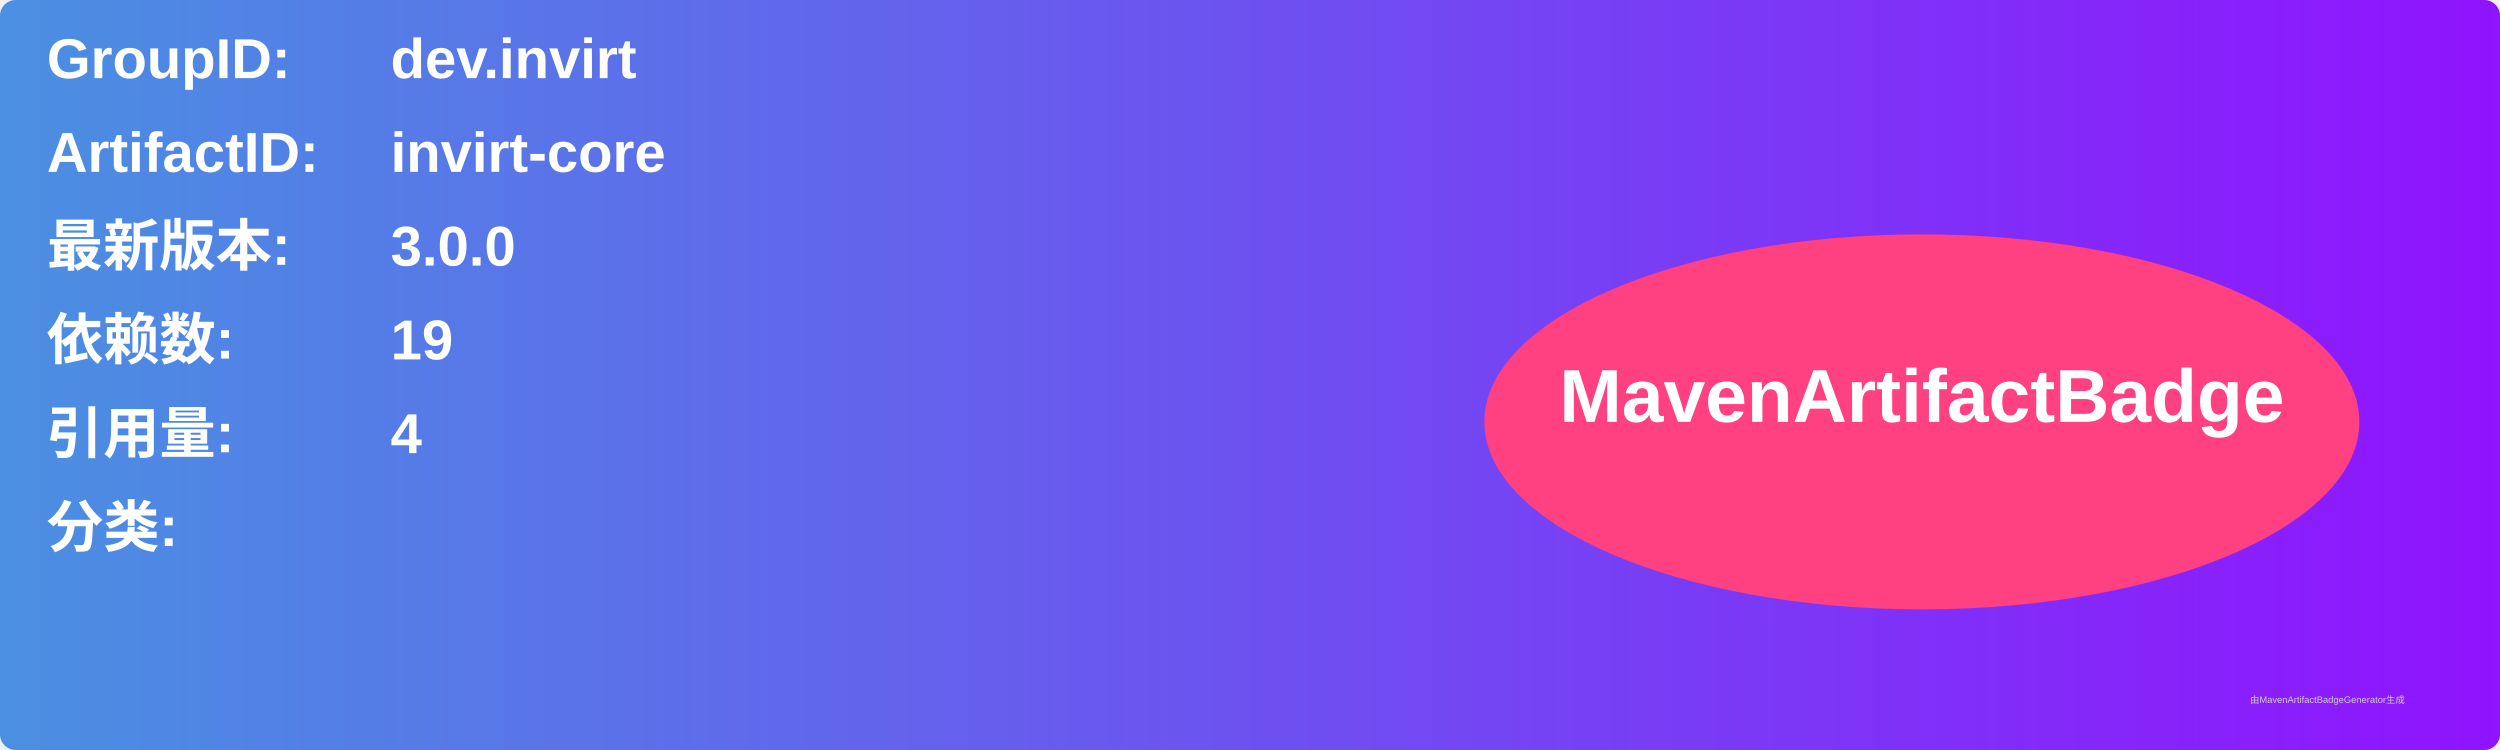
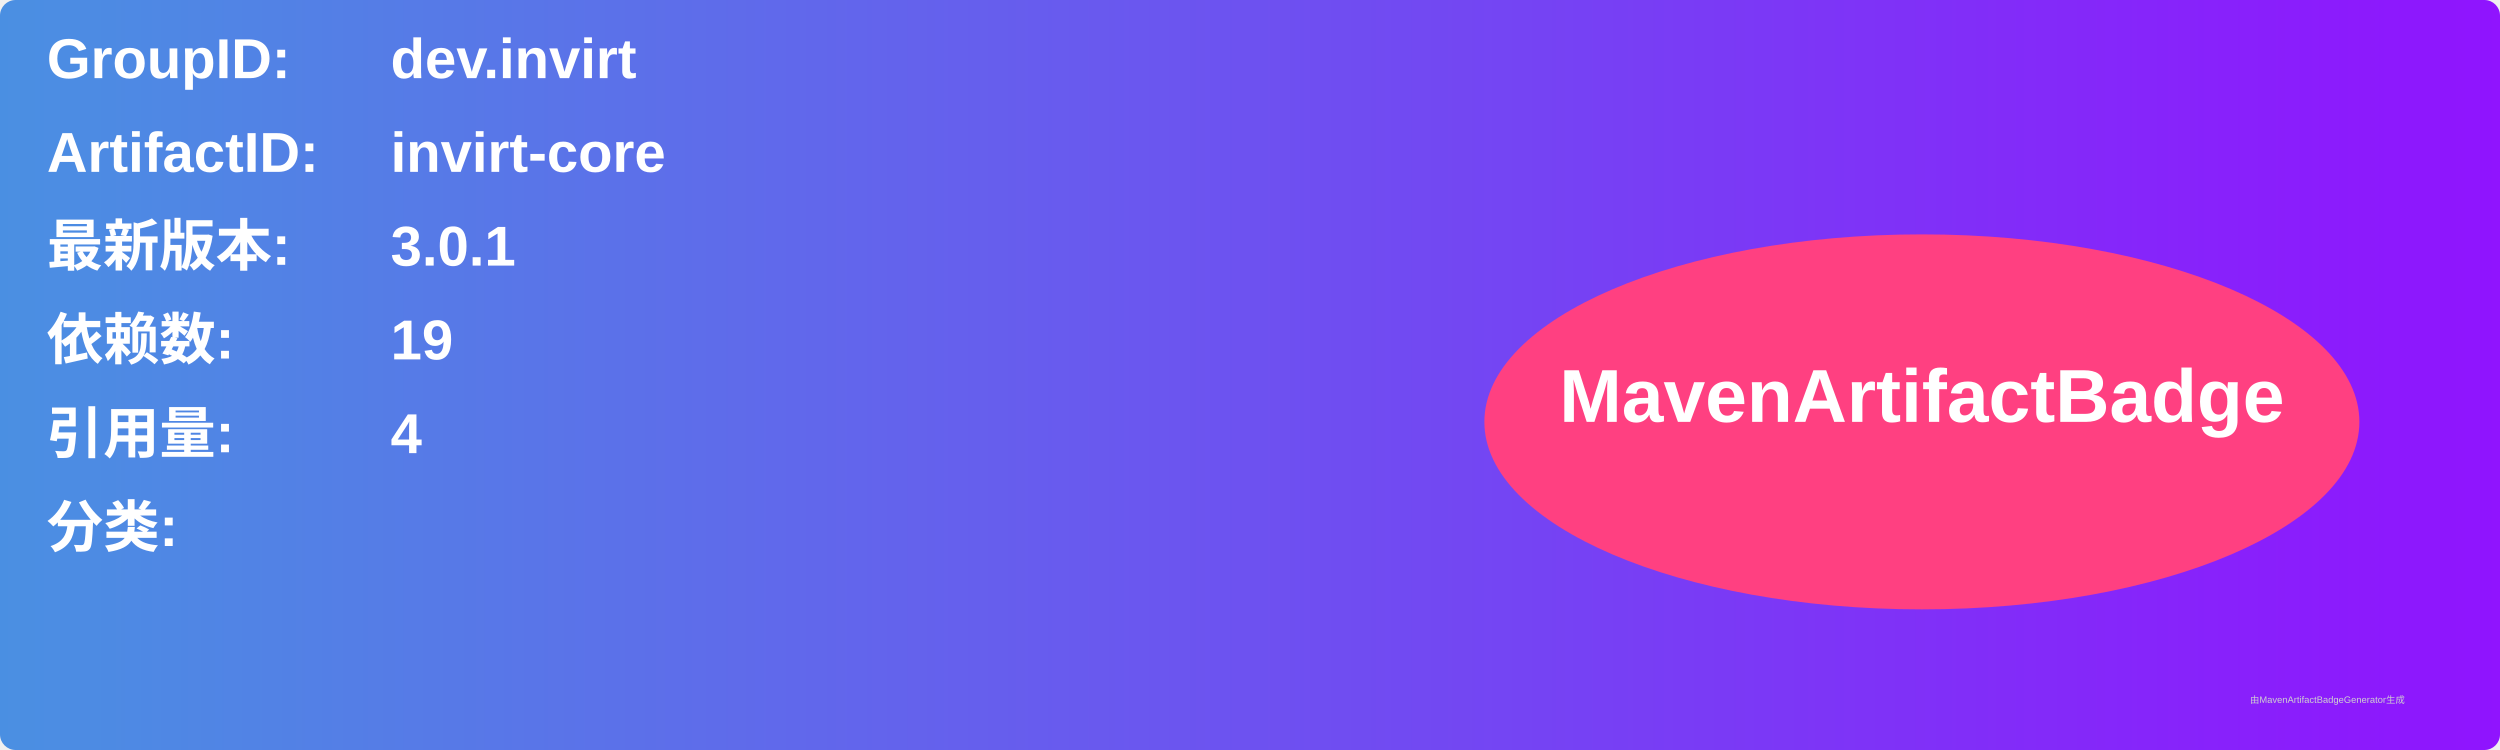
<svg xmlns="http://www.w3.org/2000/svg" width="800" height="240" viewBox="0 0 800 240">
  <linearGradient id="grad" x1="0%" y1="0%" x2="100%" y2="0%">
    <stop offset="0%" stop-color="#4a90e2" />
    <stop offset="100%" stop-color="#9013fe" />
  </linearGradient>
  <rect width="100%" height="100%" rx="5" ry="5" fill="url(#grad)" />
  <g transform="translate(15, 15)">
    <text x="0" y="10" font-family="Arial" font-size="18" fill="white" font-weight="bold" width="260">GroupID:</text>
    <text x="110" y="10" font-family="Arial" font-size="18" fill="white" font-weight="bold" width="460">dev.invirt</text>
    <text x="0" y="40" font-family="Arial" font-size="18" fill="white" font-weight="bold" width="260">ArtifactID:</text>
    <text x="110" y="40" font-family="Arial" font-size="18" fill="white" font-weight="bold" width="460">invirt-core</text>
    <text x="0" y="70" font-family="Arial" font-size="18" fill="white" font-weight="bold">最新版本:</text>
    <text x="110" y="70" font-family="Arial" font-size="18" fill="white" font-weight="bold">
-       <tspan font-weight="bold">3.0.0</tspan>
+       <tspan font-weight="bold">3.0.1</tspan>
    </text>
    <text x="0" y="100" font-family="Arial" font-size="18" fill="white" font-weight="bold">依赖数: </text>
    <text x="110" y="100" font-family="Arial" font-size="18" fill="white">
      <tspan font-weight="bold">19</tspan>
    </text>
    <text x="0" y="130" font-family="Arial" font-size="18" fill="white" font-weight="bold">引用量: </text>
    <text x="110" y="130" font-family="Arial" font-size="18" fill="white">
      <tspan font-weight="bold">4</tspan>
    </text>
    <text x="0" y="160" font-family="Arial" font-size="18" fill="white" font-weight="bold">分类:</text>
    <text x="10" y="190" font-family="Arial" font-size="10" fill="white">
      <tspan font-weight="bold" />
    </text>
    <ellipse cx="600" cy="120" rx="140" ry="60" fill="#ff4081" />
    <text x="600" y="120" text-anchor="middle" font-family="Arial" font-size="24" fill="white" font-weight="bold">MavenArtifactBadge</text>
  </g>
  <text x="720" y="225" font-family="Arial" font-size="3" fill="#d0d0d0">由MavenArtifactBadgeGenerator生成</text>
</svg>
